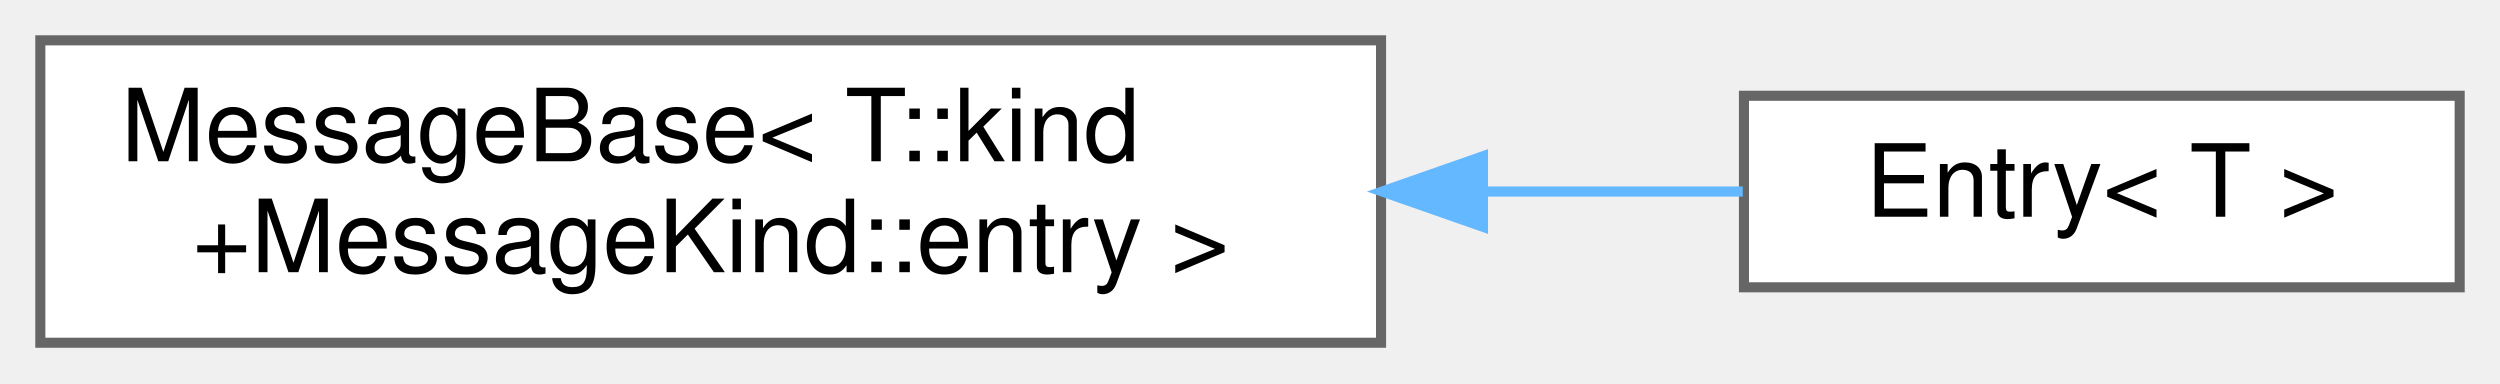
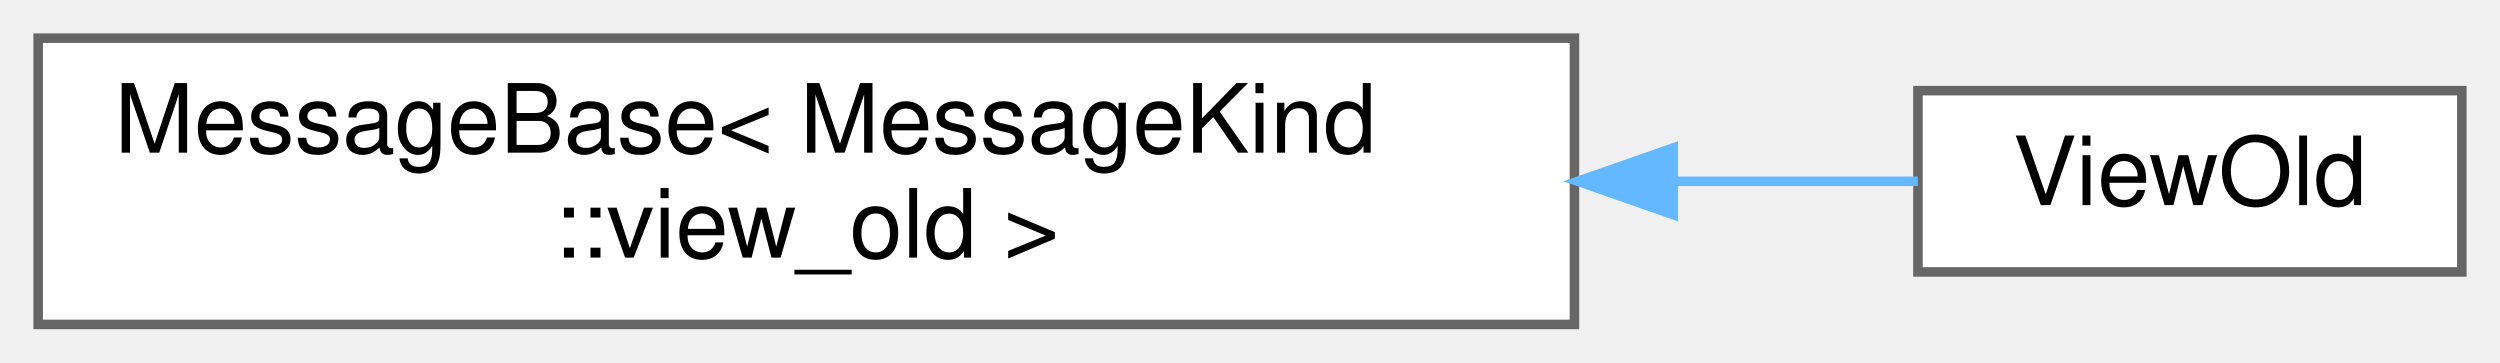
- <svg xmlns="http://www.w3.org/2000/svg" xmlns:xlink="http://www.w3.org/1999/xlink" width="248pt" height="38pt" viewBox="0.00 0.00 248.00 38.00">
+ <svg xmlns="http://www.w3.org/2000/svg" xmlns:xlink="http://www.w3.org/1999/xlink" width="262pt" height="38pt" viewBox="0.00 0.00 262.00 38.00">
  <g id="graph0" class="graph" transform="scale(1 1) rotate(0) translate(4 34)">
    <g id="Node000000" class="node">
      <g id="a_Node000000">
        <a xlink:href="structwebcface_1_1message_1_1MessageBase.html" target="_top" xlink:title=" ">
-           <polygon fill="white" stroke="#666666" points="133,-30 0,-30 0,0 133,0 133,-30" />
-           <text text-anchor="start" x="8" y="-18" font-family="Helvetica,sans-Serif" font-size="10.00">MessageBase&lt; T::kind</text>
-           <text text-anchor="middle" x="66.5" y="-7" font-family="Helvetica,sans-Serif" font-size="10.00">+MessageKind::entry &gt;</text>
+           <polygon fill="white" stroke="#666666" points="161,-30 0,-30 0,0 161,0 161,-30" />
+           <text text-anchor="start" x="8" y="-18" font-family="Helvetica,sans-Serif" font-size="10.00">MessageBase&lt; MessageKind</text>
+           <text text-anchor="middle" x="80.5" y="-7" font-family="Helvetica,sans-Serif" font-size="10.00">::view_old &gt;</text>
        </a>
      </g>
    </g>
    <g id="Node000001" class="node">
      <g id="a_Node000001">
-         <a xlink:href="structwebcface_1_1message_1_1Entry.html" target="_top" xlink:title="server-&gt;client 新しいvalueなどの報告">
-           <polygon fill="white" stroke="#666666" points="240,-24.5 169,-24.5 169,-5.5 240,-5.5 240,-24.5" />
-           <text text-anchor="middle" x="204.5" y="-12.5" font-family="Helvetica,sans-Serif" font-size="10.00">Entry&lt; T &gt;</text>
+         <a xlink:href="structwebcface_1_1message_1_1ViewOld.html" target="_top" xlink:title=" ">
+           <polygon fill="white" stroke="#666666" points="254,-24.5 197,-24.5 197,-5.5 254,-5.5 254,-24.5" />
+           <text text-anchor="middle" x="225.5" y="-12.5" font-family="Helvetica,sans-Serif" font-size="10.00">ViewOld</text>
        </a>
      </g>
    </g>
-     <g id="edge150_Node000000_Node000001" class="edge">
-       <g id="a_edge150_Node000000_Node000001">
+     <g id="edge148_Node000000_Node000001" class="edge">
+       <g id="a_edge148_Node000000_Node000001">
        <a xlink:title=" ">
-           <path fill="none" stroke="#63b8ff" d="M143.24,-15C152.18,-15 160.93,-15 168.88,-15" />
-           <polygon fill="#63b8ff" stroke="#63b8ff" points="143.11,-11.5 133.11,-15 143.11,-18.5 143.11,-11.5" />
+           <path fill="none" stroke="#63b8ff" d="M171.45,-15C180.62,-15 189.35,-15 196.99,-15" />
+           <polygon fill="#63b8ff" stroke="#63b8ff" points="171.36,-11.5 161.36,-15 171.36,-18.5 171.36,-11.5" />
        </a>
      </g>
    </g>
  </g>
</svg>
